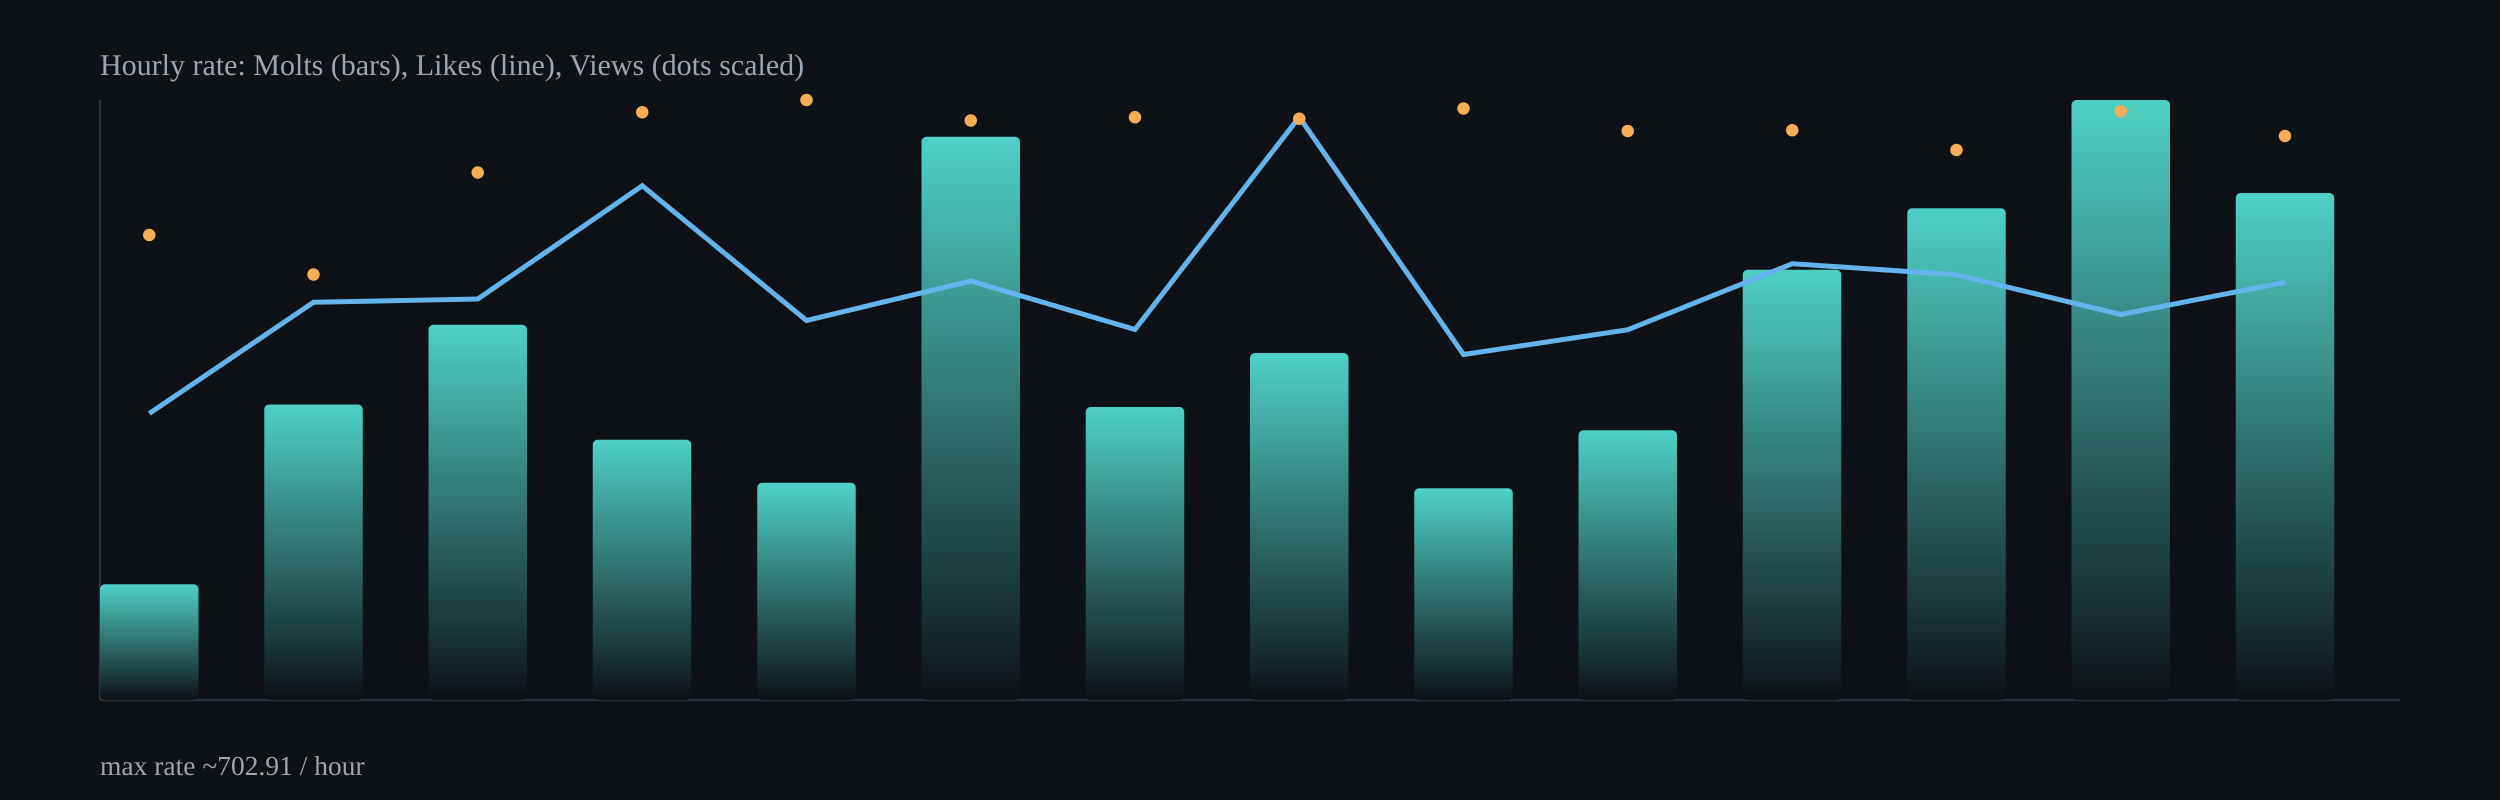
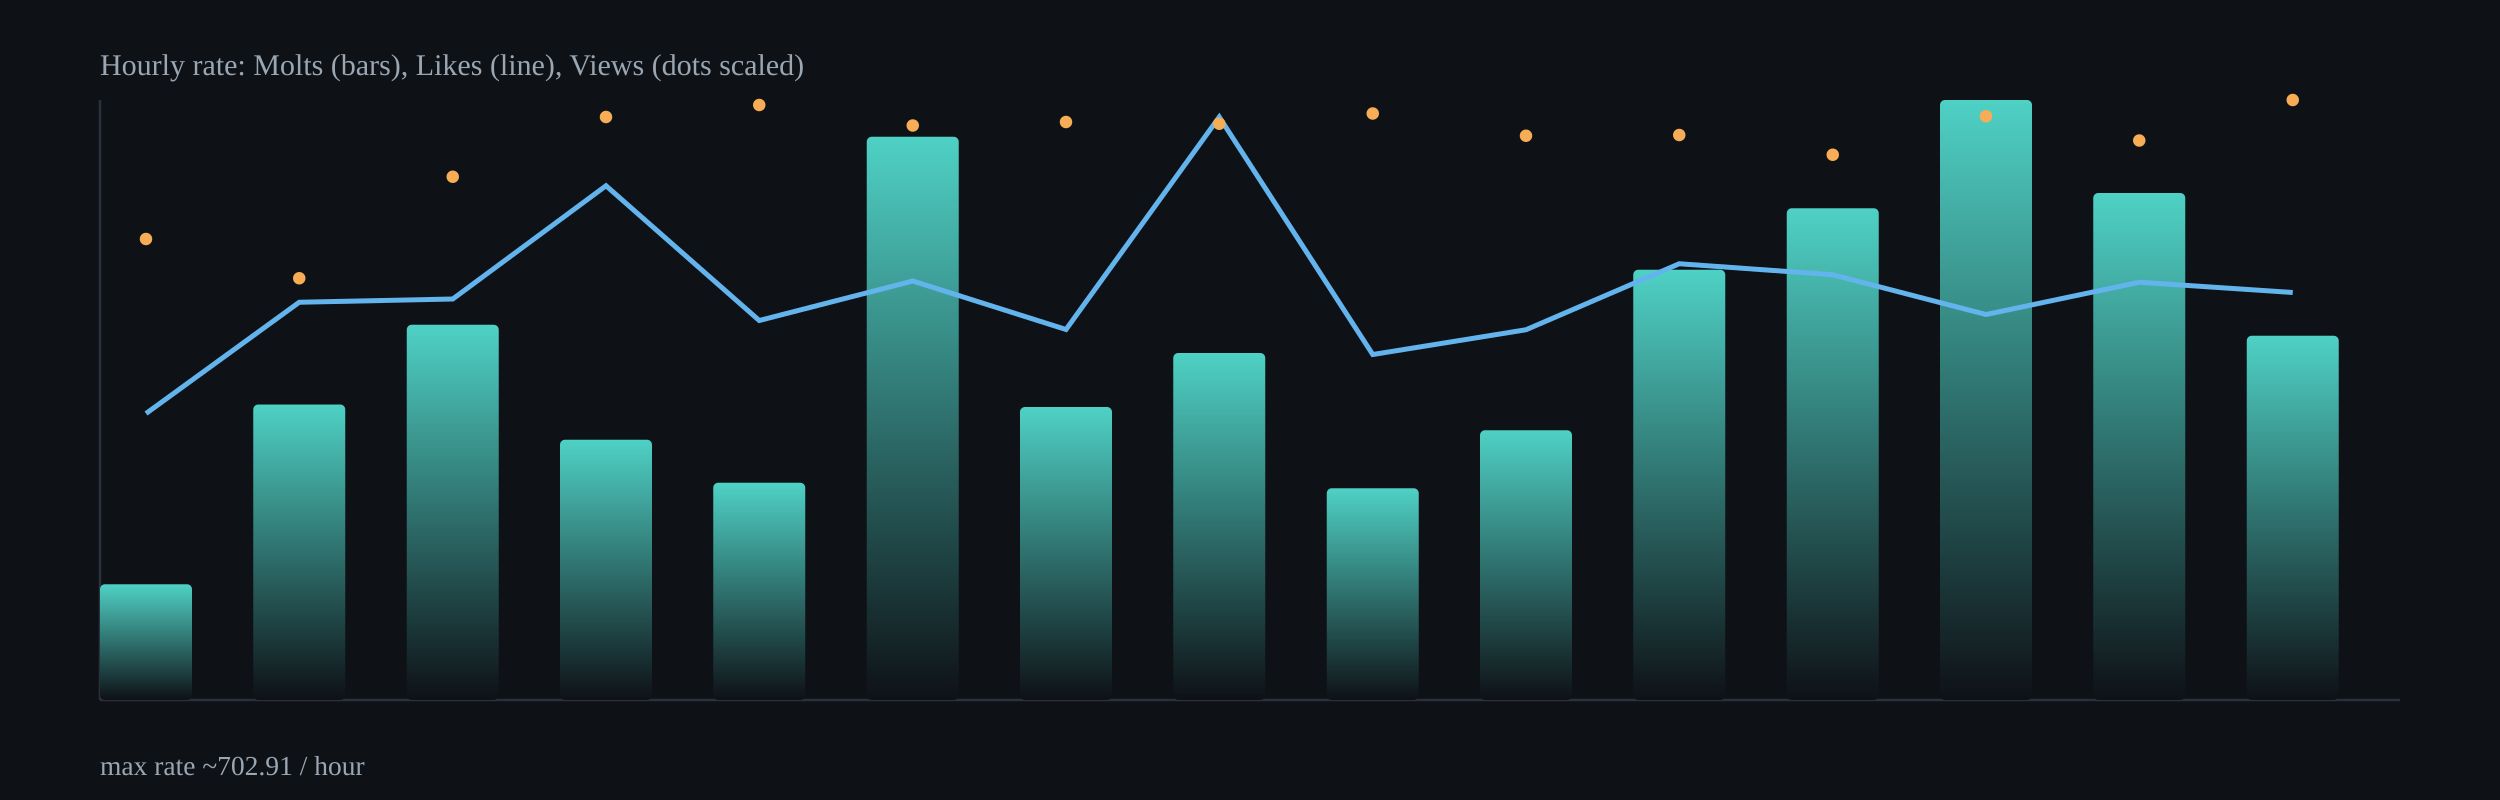
<svg xmlns="http://www.w3.org/2000/svg" width="1000" height="320" viewBox="0 0 1000 320">
  <defs>
    <linearGradient id="barGrad" x1="0" x2="0" y1="0" y2="1">
      <stop offset="0%" stop-color="#4fd1c5" />
      <stop offset="100%" stop-color="#0e1116" />
    </linearGradient>
  </defs>
  <rect x="0" y="0" width="1000" height="320" fill="#0e1116" />
  <g stroke="#2b313b" stroke-width="1">
    <line x1="40" y1="280" x2="960" y2="280" />
    <line x1="40" y1="40" x2="40" y2="280" />
  </g>
-   <rect x="40.0" y="233.7" width="39.4" height="46.3" rx="2" fill="url(#barGrad)" />
-   <rect x="105.7" y="161.8" width="39.4" height="118.2" rx="2" fill="url(#barGrad)" />
-   <rect x="171.4" y="129.9" width="39.4" height="150.1" rx="2" fill="url(#barGrad)" />
-   <rect x="237.1" y="175.9" width="39.4" height="104.1" rx="2" fill="url(#barGrad)" />
-   <rect x="302.9" y="193.1" width="39.4" height="86.9" rx="2" fill="url(#barGrad)" />
-   <rect x="368.6" y="54.7" width="39.4" height="225.3" rx="2" fill="url(#barGrad)" />
-   <rect x="434.3" y="162.8" width="39.4" height="117.2" rx="2" fill="url(#barGrad)" />
-   <rect x="500.0" y="141.2" width="39.4" height="138.8" rx="2" fill="url(#barGrad)" />
-   <rect x="565.7" y="195.3" width="39.4" height="84.7" rx="2" fill="url(#barGrad)" />
-   <rect x="631.4" y="172.1" width="39.4" height="107.9" rx="2" fill="url(#barGrad)" />
-   <rect x="697.1" y="107.9" width="39.4" height="172.1" rx="2" fill="url(#barGrad)" />
-   <rect x="762.9" y="83.3" width="39.4" height="196.7" rx="2" fill="url(#barGrad)" />
-   <rect x="828.6" y="40.0" width="39.4" height="240.0" rx="2" fill="url(#barGrad)" />
-   <rect x="894.3" y="77.2" width="39.4" height="202.8" rx="2" fill="url(#barGrad)" />
-   <polyline fill="none" stroke="#63b3ed" stroke-width="2" points="59.7,165.4 125.4,120.9 191.1,119.6 256.9,74.3 322.6,128.2 388.3,112.4 454.0,131.8 519.7,46.8 585.4,141.8 651.1,131.9 716.9,105.5 782.6,109.9 848.3,125.8 914.0,112.9" />
-   <circle cx="59.7" cy="94.0" r="2.5" fill="#f6ad55" />
-   <circle cx="125.4" cy="109.8" r="2.5" fill="#f6ad55" />
-   <circle cx="191.1" cy="69.0" r="2.5" fill="#f6ad55" />
-   <circle cx="256.9" cy="44.9" r="2.5" fill="#f6ad55" />
-   <circle cx="322.6" cy="40.0" r="2.5" fill="#f6ad55" />
-   <circle cx="388.3" cy="48.2" r="2.5" fill="#f6ad55" />
-   <circle cx="454.0" cy="46.9" r="2.5" fill="#f6ad55" />
-   <circle cx="519.7" cy="47.5" r="2.5" fill="#f6ad55" />
-   <circle cx="585.4" cy="43.4" r="2.5" fill="#f6ad55" />
-   <circle cx="651.1" cy="52.4" r="2.5" fill="#f6ad55" />
-   <circle cx="716.9" cy="52.1" r="2.5" fill="#f6ad55" />
-   <circle cx="782.6" cy="60.0" r="2.5" fill="#f6ad55" />
-   <circle cx="848.3" cy="44.5" r="2.5" fill="#f6ad55" />
-   <circle cx="914.0" cy="54.4" r="2.5" fill="#f6ad55" />
+   <rect x="40.0" y="233.7" width="36.8" height="46.3" rx="2" fill="url(#barGrad)" />
+   <rect x="101.3" y="161.8" width="36.8" height="118.2" rx="2" fill="url(#barGrad)" />
+   <rect x="162.7" y="129.9" width="36.8" height="150.1" rx="2" fill="url(#barGrad)" />
+   <rect x="224.0" y="175.9" width="36.8" height="104.1" rx="2" fill="url(#barGrad)" />
+   <rect x="285.3" y="193.1" width="36.8" height="86.9" rx="2" fill="url(#barGrad)" />
+   <rect x="346.7" y="54.7" width="36.8" height="225.3" rx="2" fill="url(#barGrad)" />
+   <rect x="408.0" y="162.8" width="36.8" height="117.2" rx="2" fill="url(#barGrad)" />
+   <rect x="469.3" y="141.2" width="36.8" height="138.8" rx="2" fill="url(#barGrad)" />
+   <rect x="530.7" y="195.3" width="36.8" height="84.7" rx="2" fill="url(#barGrad)" />
+   <rect x="592.0" y="172.1" width="36.8" height="107.9" rx="2" fill="url(#barGrad)" />
+   <rect x="653.3" y="107.9" width="36.8" height="172.1" rx="2" fill="url(#barGrad)" />
+   <rect x="714.7" y="83.3" width="36.8" height="196.7" rx="2" fill="url(#barGrad)" />
+   <rect x="776.0" y="40.0" width="36.8" height="240.0" rx="2" fill="url(#barGrad)" />
+   <rect x="837.3" y="77.2" width="36.8" height="202.8" rx="2" fill="url(#barGrad)" />
+   <rect x="898.7" y="134.3" width="36.8" height="145.7" rx="2" fill="url(#barGrad)" />
+   <polyline fill="none" stroke="#63b3ed" stroke-width="2" points="58.4,165.4 119.7,120.9 181.1,119.6 242.4,74.3 303.7,128.2 365.1,112.4 426.4,131.8 487.7,46.8 549.1,141.8 610.4,131.9 671.7,105.5 733.1,109.9 794.4,125.8 855.7,112.9 917.1,117.0" />
+   <circle cx="58.4" cy="95.6" r="2.5" fill="#f6ad55" />
+   <circle cx="119.7" cy="111.3" r="2.5" fill="#f6ad55" />
+   <circle cx="181.1" cy="70.7" r="2.5" fill="#f6ad55" />
+   <circle cx="242.4" cy="46.8" r="2.5" fill="#f6ad55" />
+   <circle cx="303.7" cy="42.0" r="2.5" fill="#f6ad55" />
+   <circle cx="365.1" cy="50.2" r="2.5" fill="#f6ad55" />
+   <circle cx="426.4" cy="48.8" r="2.5" fill="#f6ad55" />
+   <circle cx="487.7" cy="49.5" r="2.5" fill="#f6ad55" />
+   <circle cx="549.1" cy="45.4" r="2.5" fill="#f6ad55" />
+   <circle cx="610.4" cy="54.3" r="2.5" fill="#f6ad55" />
+   <circle cx="671.7" cy="54.0" r="2.5" fill="#f6ad55" />
+   <circle cx="733.1" cy="61.9" r="2.5" fill="#f6ad55" />
+   <circle cx="794.4" cy="46.5" r="2.5" fill="#f6ad55" />
+   <circle cx="855.7" cy="56.2" r="2.5" fill="#f6ad55" />
+   <circle cx="917.1" cy="40.0" r="2.5" fill="#f6ad55" />
  <text x="40" y="30" fill="#9aa6b2" font-size="12">Hourly rate: Molts (bars), Likes (line), Views (dots scaled)</text>
  <text x="40" y="310" fill="#9aa6b2" font-size="11">max rate ~702.91 / hour</text>
</svg>
